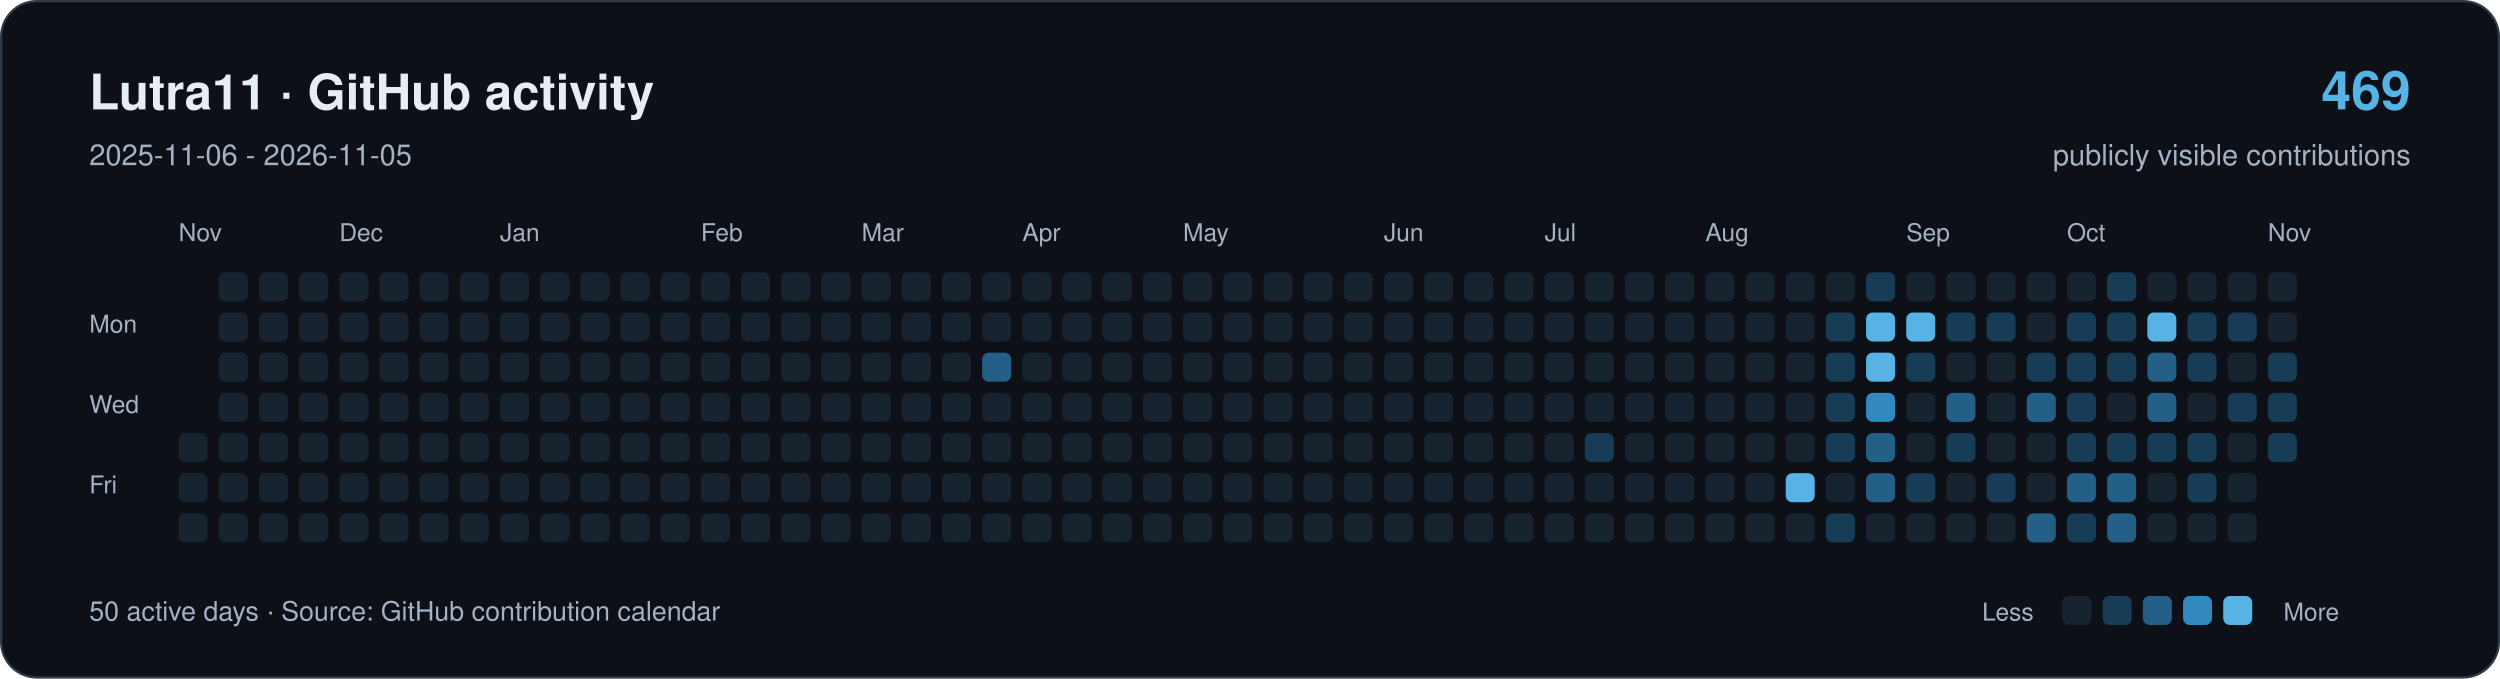
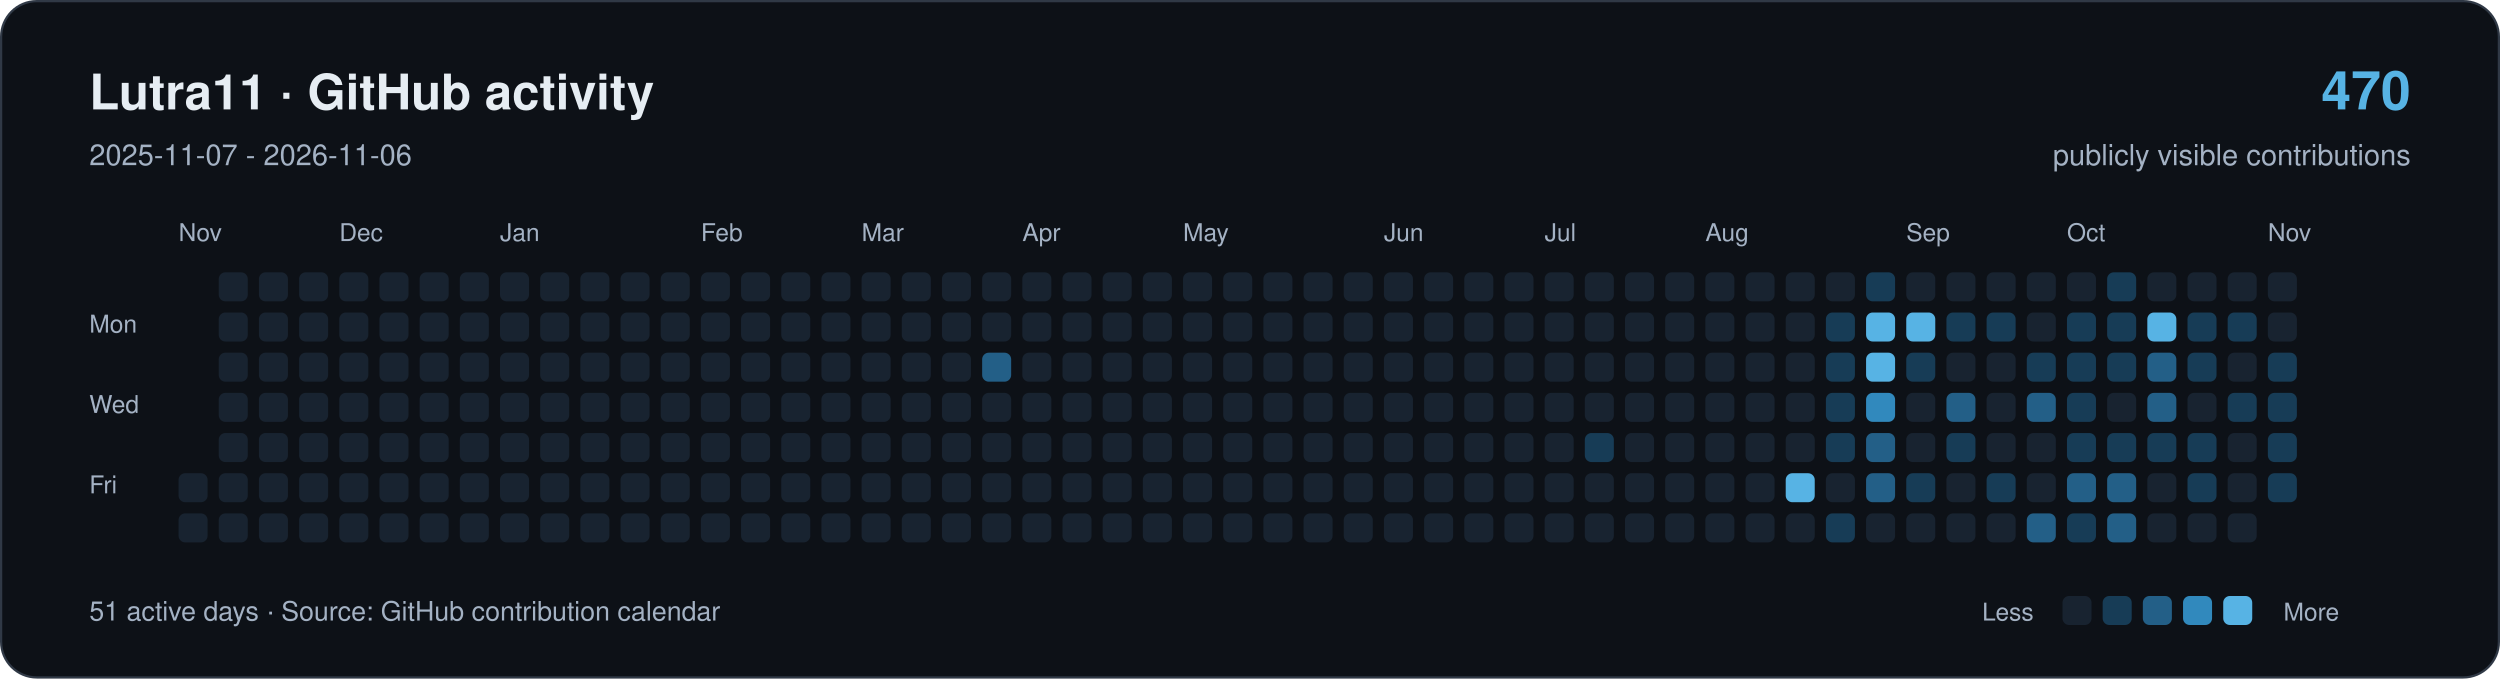
<svg xmlns="http://www.w3.org/2000/svg" width="1120" height="304" viewBox="0 0 1120 304" role="img" aria-labelledby="title description">
  <rect x="0.5" y="0.5" width="1119" height="303" rx="16" fill="#0d1117" stroke="#303946" />
  <g font-family="-apple-system,BlinkMacSystemFont,Segoe UI,Helvetica,Arial,sans-serif">
    <text x="40" y="49" font-size="22" font-weight="650" fill="#e6edf3">Lutra11 · GitHub activity</text>
-     <text x="40" y="74" font-size="13" fill="#a4b2c4">2025-11-06 - 2026-11-05</text>
-     <text x="1080" y="49" text-anchor="end" font-size="24" font-weight="650" fill="#57b3e4">469</text>
+     <text x="40" y="74" font-size="13" fill="#a4b2c4">2025-11-07 - 2026-11-06</text>
+     <text x="1080" y="49" text-anchor="end" font-size="24" font-weight="650" fill="#57b3e4">470</text>
    <text x="1080" y="74" text-anchor="end" font-size="13" fill="#a4b2c4">publicly visible contributions</text>
    <g fill="#a4b2c4" font-size="11">
      <text x="80" y="108">Nov</text>
      <text x="152" y="108">Dec</text>
      <text x="224" y="108">Jan</text>
      <text x="314" y="108">Feb</text>
      <text x="386" y="108">Mar</text>
      <text x="458" y="108">Apr</text>
      <text x="530" y="108">May</text>
      <text x="620" y="108">Jun</text>
      <text x="692" y="108">Jul</text>
      <text x="764" y="108">Aug</text>
      <text x="854" y="108">Sep</text>
      <text x="926" y="108">Oct</text>
      <text x="1016" y="108">Nov</text>
      <text x="40" y="149">Mon</text>
      <text x="40" y="185">Wed</text>
      <text x="40" y="221">Fri</text>
    </g>
-     <rect x="80" y="194" width="13" height="13" rx="3" fill="#182330" />
    <rect x="80" y="212" width="13" height="13" rx="3" fill="#182330" />
    <rect x="80" y="230" width="13" height="13" rx="3" fill="#182330" />
    <rect x="98" y="122" width="13" height="13" rx="3" fill="#182330" />
    <rect x="98" y="140" width="13" height="13" rx="3" fill="#182330" />
    <rect x="98" y="158" width="13" height="13" rx="3" fill="#182330" />
    <rect x="98" y="176" width="13" height="13" rx="3" fill="#182330" />
    <rect x="98" y="194" width="13" height="13" rx="3" fill="#182330" />
    <rect x="98" y="212" width="13" height="13" rx="3" fill="#182330" />
    <rect x="98" y="230" width="13" height="13" rx="3" fill="#182330" />
    <rect x="116" y="122" width="13" height="13" rx="3" fill="#182330" />
    <rect x="116" y="140" width="13" height="13" rx="3" fill="#182330" />
    <rect x="116" y="158" width="13" height="13" rx="3" fill="#182330" />
    <rect x="116" y="176" width="13" height="13" rx="3" fill="#182330" />
    <rect x="116" y="194" width="13" height="13" rx="3" fill="#182330" />
    <rect x="116" y="212" width="13" height="13" rx="3" fill="#182330" />
    <rect x="116" y="230" width="13" height="13" rx="3" fill="#182330" />
    <rect x="134" y="122" width="13" height="13" rx="3" fill="#182330" />
    <rect x="134" y="140" width="13" height="13" rx="3" fill="#182330" />
    <rect x="134" y="158" width="13" height="13" rx="3" fill="#182330" />
    <rect x="134" y="176" width="13" height="13" rx="3" fill="#182330" />
    <rect x="134" y="194" width="13" height="13" rx="3" fill="#182330" />
    <rect x="134" y="212" width="13" height="13" rx="3" fill="#182330" />
    <rect x="134" y="230" width="13" height="13" rx="3" fill="#182330" />
    <rect x="152" y="122" width="13" height="13" rx="3" fill="#182330" />
    <rect x="152" y="140" width="13" height="13" rx="3" fill="#182330" />
    <rect x="152" y="158" width="13" height="13" rx="3" fill="#182330" />
    <rect x="152" y="176" width="13" height="13" rx="3" fill="#182330" />
    <rect x="152" y="194" width="13" height="13" rx="3" fill="#182330" />
    <rect x="152" y="212" width="13" height="13" rx="3" fill="#182330" />
    <rect x="152" y="230" width="13" height="13" rx="3" fill="#182330" />
    <rect x="170" y="122" width="13" height="13" rx="3" fill="#182330" />
    <rect x="170" y="140" width="13" height="13" rx="3" fill="#182330" />
    <rect x="170" y="158" width="13" height="13" rx="3" fill="#182330" />
    <rect x="170" y="176" width="13" height="13" rx="3" fill="#182330" />
    <rect x="170" y="194" width="13" height="13" rx="3" fill="#182330" />
    <rect x="170" y="212" width="13" height="13" rx="3" fill="#182330" />
    <rect x="170" y="230" width="13" height="13" rx="3" fill="#182330" />
    <rect x="188" y="122" width="13" height="13" rx="3" fill="#182330" />
    <rect x="188" y="140" width="13" height="13" rx="3" fill="#182330" />
    <rect x="188" y="158" width="13" height="13" rx="3" fill="#182330" />
    <rect x="188" y="176" width="13" height="13" rx="3" fill="#182330" />
    <rect x="188" y="194" width="13" height="13" rx="3" fill="#182330" />
    <rect x="188" y="212" width="13" height="13" rx="3" fill="#182330" />
    <rect x="188" y="230" width="13" height="13" rx="3" fill="#182330" />
    <rect x="206" y="122" width="13" height="13" rx="3" fill="#182330" />
    <rect x="206" y="140" width="13" height="13" rx="3" fill="#182330" />
    <rect x="206" y="158" width="13" height="13" rx="3" fill="#182330" />
    <rect x="206" y="176" width="13" height="13" rx="3" fill="#182330" />
    <rect x="206" y="194" width="13" height="13" rx="3" fill="#182330" />
    <rect x="206" y="212" width="13" height="13" rx="3" fill="#182330" />
    <rect x="206" y="230" width="13" height="13" rx="3" fill="#182330" />
    <rect x="224" y="122" width="13" height="13" rx="3" fill="#182330" />
    <rect x="224" y="140" width="13" height="13" rx="3" fill="#182330" />
    <rect x="224" y="158" width="13" height="13" rx="3" fill="#182330" />
    <rect x="224" y="176" width="13" height="13" rx="3" fill="#182330" />
    <rect x="224" y="194" width="13" height="13" rx="3" fill="#182330" />
    <rect x="224" y="212" width="13" height="13" rx="3" fill="#182330" />
    <rect x="224" y="230" width="13" height="13" rx="3" fill="#182330" />
    <rect x="242" y="122" width="13" height="13" rx="3" fill="#182330" />
    <rect x="242" y="140" width="13" height="13" rx="3" fill="#182330" />
    <rect x="242" y="158" width="13" height="13" rx="3" fill="#182330" />
    <rect x="242" y="176" width="13" height="13" rx="3" fill="#182330" />
    <rect x="242" y="194" width="13" height="13" rx="3" fill="#182330" />
    <rect x="242" y="212" width="13" height="13" rx="3" fill="#182330" />
    <rect x="242" y="230" width="13" height="13" rx="3" fill="#182330" />
    <rect x="260" y="122" width="13" height="13" rx="3" fill="#182330" />
    <rect x="260" y="140" width="13" height="13" rx="3" fill="#182330" />
    <rect x="260" y="158" width="13" height="13" rx="3" fill="#182330" />
    <rect x="260" y="176" width="13" height="13" rx="3" fill="#182330" />
    <rect x="260" y="194" width="13" height="13" rx="3" fill="#182330" />
    <rect x="260" y="212" width="13" height="13" rx="3" fill="#182330" />
    <rect x="260" y="230" width="13" height="13" rx="3" fill="#182330" />
    <rect x="278" y="122" width="13" height="13" rx="3" fill="#182330" />
    <rect x="278" y="140" width="13" height="13" rx="3" fill="#182330" />
    <rect x="278" y="158" width="13" height="13" rx="3" fill="#182330" />
    <rect x="278" y="176" width="13" height="13" rx="3" fill="#182330" />
    <rect x="278" y="194" width="13" height="13" rx="3" fill="#182330" />
    <rect x="278" y="212" width="13" height="13" rx="3" fill="#182330" />
    <rect x="278" y="230" width="13" height="13" rx="3" fill="#182330" />
    <rect x="296" y="122" width="13" height="13" rx="3" fill="#182330" />
    <rect x="296" y="140" width="13" height="13" rx="3" fill="#182330" />
    <rect x="296" y="158" width="13" height="13" rx="3" fill="#182330" />
    <rect x="296" y="176" width="13" height="13" rx="3" fill="#182330" />
    <rect x="296" y="194" width="13" height="13" rx="3" fill="#182330" />
    <rect x="296" y="212" width="13" height="13" rx="3" fill="#182330" />
    <rect x="296" y="230" width="13" height="13" rx="3" fill="#182330" />
    <rect x="314" y="122" width="13" height="13" rx="3" fill="#182330" />
    <rect x="314" y="140" width="13" height="13" rx="3" fill="#182330" />
    <rect x="314" y="158" width="13" height="13" rx="3" fill="#182330" />
    <rect x="314" y="176" width="13" height="13" rx="3" fill="#182330" />
    <rect x="314" y="194" width="13" height="13" rx="3" fill="#182330" />
    <rect x="314" y="212" width="13" height="13" rx="3" fill="#182330" />
    <rect x="314" y="230" width="13" height="13" rx="3" fill="#182330" />
    <rect x="332" y="122" width="13" height="13" rx="3" fill="#182330" />
    <rect x="332" y="140" width="13" height="13" rx="3" fill="#182330" />
    <rect x="332" y="158" width="13" height="13" rx="3" fill="#182330" />
    <rect x="332" y="176" width="13" height="13" rx="3" fill="#182330" />
    <rect x="332" y="194" width="13" height="13" rx="3" fill="#182330" />
    <rect x="332" y="212" width="13" height="13" rx="3" fill="#182330" />
    <rect x="332" y="230" width="13" height="13" rx="3" fill="#182330" />
    <rect x="350" y="122" width="13" height="13" rx="3" fill="#182330" />
    <rect x="350" y="140" width="13" height="13" rx="3" fill="#182330" />
    <rect x="350" y="158" width="13" height="13" rx="3" fill="#182330" />
    <rect x="350" y="176" width="13" height="13" rx="3" fill="#182330" />
    <rect x="350" y="194" width="13" height="13" rx="3" fill="#182330" />
    <rect x="350" y="212" width="13" height="13" rx="3" fill="#182330" />
    <rect x="350" y="230" width="13" height="13" rx="3" fill="#182330" />
    <rect x="368" y="122" width="13" height="13" rx="3" fill="#182330" />
    <rect x="368" y="140" width="13" height="13" rx="3" fill="#182330" />
    <rect x="368" y="158" width="13" height="13" rx="3" fill="#182330" />
    <rect x="368" y="176" width="13" height="13" rx="3" fill="#182330" />
    <rect x="368" y="194" width="13" height="13" rx="3" fill="#182330" />
    <rect x="368" y="212" width="13" height="13" rx="3" fill="#182330" />
    <rect x="368" y="230" width="13" height="13" rx="3" fill="#182330" />
    <rect x="386" y="122" width="13" height="13" rx="3" fill="#182330" />
    <rect x="386" y="140" width="13" height="13" rx="3" fill="#182330" />
    <rect x="386" y="158" width="13" height="13" rx="3" fill="#182330" />
    <rect x="386" y="176" width="13" height="13" rx="3" fill="#182330" />
    <rect x="386" y="194" width="13" height="13" rx="3" fill="#182330" />
    <rect x="386" y="212" width="13" height="13" rx="3" fill="#182330" />
    <rect x="386" y="230" width="13" height="13" rx="3" fill="#182330" />
    <rect x="404" y="122" width="13" height="13" rx="3" fill="#182330" />
    <rect x="404" y="140" width="13" height="13" rx="3" fill="#182330" />
    <rect x="404" y="158" width="13" height="13" rx="3" fill="#182330" />
    <rect x="404" y="176" width="13" height="13" rx="3" fill="#182330" />
    <rect x="404" y="194" width="13" height="13" rx="3" fill="#182330" />
    <rect x="404" y="212" width="13" height="13" rx="3" fill="#182330" />
    <rect x="404" y="230" width="13" height="13" rx="3" fill="#182330" />
    <rect x="422" y="122" width="13" height="13" rx="3" fill="#182330" />
    <rect x="422" y="140" width="13" height="13" rx="3" fill="#182330" />
    <rect x="422" y="158" width="13" height="13" rx="3" fill="#182330" />
    <rect x="422" y="176" width="13" height="13" rx="3" fill="#182330" />
    <rect x="422" y="194" width="13" height="13" rx="3" fill="#182330" />
    <rect x="422" y="212" width="13" height="13" rx="3" fill="#182330" />
    <rect x="422" y="230" width="13" height="13" rx="3" fill="#182330" />
    <rect x="440" y="122" width="13" height="13" rx="3" fill="#182330" />
    <rect x="440" y="140" width="13" height="13" rx="3" fill="#182330" />
    <rect x="440" y="158" width="13" height="13" rx="3" fill="#235f87" />
    <rect x="440" y="176" width="13" height="13" rx="3" fill="#182330" />
    <rect x="440" y="194" width="13" height="13" rx="3" fill="#182330" />
    <rect x="440" y="212" width="13" height="13" rx="3" fill="#182330" />
    <rect x="440" y="230" width="13" height="13" rx="3" fill="#182330" />
    <rect x="458" y="122" width="13" height="13" rx="3" fill="#182330" />
    <rect x="458" y="140" width="13" height="13" rx="3" fill="#182330" />
    <rect x="458" y="158" width="13" height="13" rx="3" fill="#182330" />
    <rect x="458" y="176" width="13" height="13" rx="3" fill="#182330" />
    <rect x="458" y="194" width="13" height="13" rx="3" fill="#182330" />
    <rect x="458" y="212" width="13" height="13" rx="3" fill="#182330" />
    <rect x="458" y="230" width="13" height="13" rx="3" fill="#182330" />
    <rect x="476" y="122" width="13" height="13" rx="3" fill="#182330" />
    <rect x="476" y="140" width="13" height="13" rx="3" fill="#182330" />
    <rect x="476" y="158" width="13" height="13" rx="3" fill="#182330" />
    <rect x="476" y="176" width="13" height="13" rx="3" fill="#182330" />
    <rect x="476" y="194" width="13" height="13" rx="3" fill="#182330" />
    <rect x="476" y="212" width="13" height="13" rx="3" fill="#182330" />
    <rect x="476" y="230" width="13" height="13" rx="3" fill="#182330" />
    <rect x="494" y="122" width="13" height="13" rx="3" fill="#182330" />
    <rect x="494" y="140" width="13" height="13" rx="3" fill="#182330" />
    <rect x="494" y="158" width="13" height="13" rx="3" fill="#182330" />
    <rect x="494" y="176" width="13" height="13" rx="3" fill="#182330" />
    <rect x="494" y="194" width="13" height="13" rx="3" fill="#182330" />
    <rect x="494" y="212" width="13" height="13" rx="3" fill="#182330" />
    <rect x="494" y="230" width="13" height="13" rx="3" fill="#182330" />
    <rect x="512" y="122" width="13" height="13" rx="3" fill="#182330" />
    <rect x="512" y="140" width="13" height="13" rx="3" fill="#182330" />
    <rect x="512" y="158" width="13" height="13" rx="3" fill="#182330" />
    <rect x="512" y="176" width="13" height="13" rx="3" fill="#182330" />
    <rect x="512" y="194" width="13" height="13" rx="3" fill="#182330" />
    <rect x="512" y="212" width="13" height="13" rx="3" fill="#182330" />
    <rect x="512" y="230" width="13" height="13" rx="3" fill="#182330" />
    <rect x="530" y="122" width="13" height="13" rx="3" fill="#182330" />
    <rect x="530" y="140" width="13" height="13" rx="3" fill="#182330" />
    <rect x="530" y="158" width="13" height="13" rx="3" fill="#182330" />
    <rect x="530" y="176" width="13" height="13" rx="3" fill="#182330" />
    <rect x="530" y="194" width="13" height="13" rx="3" fill="#182330" />
    <rect x="530" y="212" width="13" height="13" rx="3" fill="#182330" />
    <rect x="530" y="230" width="13" height="13" rx="3" fill="#182330" />
    <rect x="548" y="122" width="13" height="13" rx="3" fill="#182330" />
    <rect x="548" y="140" width="13" height="13" rx="3" fill="#182330" />
    <rect x="548" y="158" width="13" height="13" rx="3" fill="#182330" />
    <rect x="548" y="176" width="13" height="13" rx="3" fill="#182330" />
    <rect x="548" y="194" width="13" height="13" rx="3" fill="#182330" />
    <rect x="548" y="212" width="13" height="13" rx="3" fill="#182330" />
    <rect x="548" y="230" width="13" height="13" rx="3" fill="#182330" />
    <rect x="566" y="122" width="13" height="13" rx="3" fill="#182330" />
    <rect x="566" y="140" width="13" height="13" rx="3" fill="#182330" />
    <rect x="566" y="158" width="13" height="13" rx="3" fill="#182330" />
    <rect x="566" y="176" width="13" height="13" rx="3" fill="#182330" />
    <rect x="566" y="194" width="13" height="13" rx="3" fill="#182330" />
    <rect x="566" y="212" width="13" height="13" rx="3" fill="#182330" />
    <rect x="566" y="230" width="13" height="13" rx="3" fill="#182330" />
    <rect x="584" y="122" width="13" height="13" rx="3" fill="#182330" />
    <rect x="584" y="140" width="13" height="13" rx="3" fill="#182330" />
    <rect x="584" y="158" width="13" height="13" rx="3" fill="#182330" />
    <rect x="584" y="176" width="13" height="13" rx="3" fill="#182330" />
    <rect x="584" y="194" width="13" height="13" rx="3" fill="#182330" />
    <rect x="584" y="212" width="13" height="13" rx="3" fill="#182330" />
    <rect x="584" y="230" width="13" height="13" rx="3" fill="#182330" />
    <rect x="602" y="122" width="13" height="13" rx="3" fill="#182330" />
    <rect x="602" y="140" width="13" height="13" rx="3" fill="#182330" />
    <rect x="602" y="158" width="13" height="13" rx="3" fill="#182330" />
    <rect x="602" y="176" width="13" height="13" rx="3" fill="#182330" />
    <rect x="602" y="194" width="13" height="13" rx="3" fill="#182330" />
    <rect x="602" y="212" width="13" height="13" rx="3" fill="#182330" />
    <rect x="602" y="230" width="13" height="13" rx="3" fill="#182330" />
    <rect x="620" y="122" width="13" height="13" rx="3" fill="#182330" />
    <rect x="620" y="140" width="13" height="13" rx="3" fill="#182330" />
    <rect x="620" y="158" width="13" height="13" rx="3" fill="#182330" />
    <rect x="620" y="176" width="13" height="13" rx="3" fill="#182330" />
    <rect x="620" y="194" width="13" height="13" rx="3" fill="#182330" />
    <rect x="620" y="212" width="13" height="13" rx="3" fill="#182330" />
    <rect x="620" y="230" width="13" height="13" rx="3" fill="#182330" />
    <rect x="638" y="122" width="13" height="13" rx="3" fill="#182330" />
    <rect x="638" y="140" width="13" height="13" rx="3" fill="#182330" />
    <rect x="638" y="158" width="13" height="13" rx="3" fill="#182330" />
    <rect x="638" y="176" width="13" height="13" rx="3" fill="#182330" />
    <rect x="638" y="194" width="13" height="13" rx="3" fill="#182330" />
    <rect x="638" y="212" width="13" height="13" rx="3" fill="#182330" />
    <rect x="638" y="230" width="13" height="13" rx="3" fill="#182330" />
    <rect x="656" y="122" width="13" height="13" rx="3" fill="#182330" />
    <rect x="656" y="140" width="13" height="13" rx="3" fill="#182330" />
    <rect x="656" y="158" width="13" height="13" rx="3" fill="#182330" />
    <rect x="656" y="176" width="13" height="13" rx="3" fill="#182330" />
    <rect x="656" y="194" width="13" height="13" rx="3" fill="#182330" />
    <rect x="656" y="212" width="13" height="13" rx="3" fill="#182330" />
    <rect x="656" y="230" width="13" height="13" rx="3" fill="#182330" />
    <rect x="674" y="122" width="13" height="13" rx="3" fill="#182330" />
    <rect x="674" y="140" width="13" height="13" rx="3" fill="#182330" />
    <rect x="674" y="158" width="13" height="13" rx="3" fill="#182330" />
    <rect x="674" y="176" width="13" height="13" rx="3" fill="#182330" />
    <rect x="674" y="194" width="13" height="13" rx="3" fill="#182330" />
    <rect x="674" y="212" width="13" height="13" rx="3" fill="#182330" />
    <rect x="674" y="230" width="13" height="13" rx="3" fill="#182330" />
    <rect x="692" y="122" width="13" height="13" rx="3" fill="#182330" />
    <rect x="692" y="140" width="13" height="13" rx="3" fill="#182330" />
    <rect x="692" y="158" width="13" height="13" rx="3" fill="#182330" />
    <rect x="692" y="176" width="13" height="13" rx="3" fill="#182330" />
    <rect x="692" y="194" width="13" height="13" rx="3" fill="#182330" />
    <rect x="692" y="212" width="13" height="13" rx="3" fill="#182330" />
    <rect x="692" y="230" width="13" height="13" rx="3" fill="#182330" />
    <rect x="710" y="122" width="13" height="13" rx="3" fill="#182330" />
    <rect x="710" y="140" width="13" height="13" rx="3" fill="#182330" />
    <rect x="710" y="158" width="13" height="13" rx="3" fill="#182330" />
    <rect x="710" y="176" width="13" height="13" rx="3" fill="#182330" />
    <rect x="710" y="194" width="13" height="13" rx="3" fill="#173c56" />
    <rect x="710" y="212" width="13" height="13" rx="3" fill="#182330" />
    <rect x="710" y="230" width="13" height="13" rx="3" fill="#182330" />
    <rect x="728" y="122" width="13" height="13" rx="3" fill="#182330" />
    <rect x="728" y="140" width="13" height="13" rx="3" fill="#182330" />
    <rect x="728" y="158" width="13" height="13" rx="3" fill="#182330" />
    <rect x="728" y="176" width="13" height="13" rx="3" fill="#182330" />
    <rect x="728" y="194" width="13" height="13" rx="3" fill="#182330" />
    <rect x="728" y="212" width="13" height="13" rx="3" fill="#182330" />
    <rect x="728" y="230" width="13" height="13" rx="3" fill="#182330" />
    <rect x="746" y="122" width="13" height="13" rx="3" fill="#182330" />
    <rect x="746" y="140" width="13" height="13" rx="3" fill="#182330" />
    <rect x="746" y="158" width="13" height="13" rx="3" fill="#182330" />
    <rect x="746" y="176" width="13" height="13" rx="3" fill="#182330" />
    <rect x="746" y="194" width="13" height="13" rx="3" fill="#182330" />
    <rect x="746" y="212" width="13" height="13" rx="3" fill="#182330" />
    <rect x="746" y="230" width="13" height="13" rx="3" fill="#182330" />
    <rect x="764" y="122" width="13" height="13" rx="3" fill="#182330" />
    <rect x="764" y="140" width="13" height="13" rx="3" fill="#182330" />
    <rect x="764" y="158" width="13" height="13" rx="3" fill="#182330" />
    <rect x="764" y="176" width="13" height="13" rx="3" fill="#182330" />
    <rect x="764" y="194" width="13" height="13" rx="3" fill="#182330" />
    <rect x="764" y="212" width="13" height="13" rx="3" fill="#182330" />
    <rect x="764" y="230" width="13" height="13" rx="3" fill="#182330" />
    <rect x="782" y="122" width="13" height="13" rx="3" fill="#182330" />
    <rect x="782" y="140" width="13" height="13" rx="3" fill="#182330" />
    <rect x="782" y="158" width="13" height="13" rx="3" fill="#182330" />
    <rect x="782" y="176" width="13" height="13" rx="3" fill="#182330" />
    <rect x="782" y="194" width="13" height="13" rx="3" fill="#182330" />
    <rect x="782" y="212" width="13" height="13" rx="3" fill="#182330" />
    <rect x="782" y="230" width="13" height="13" rx="3" fill="#182330" />
    <rect x="800" y="122" width="13" height="13" rx="3" fill="#182330" />
    <rect x="800" y="140" width="13" height="13" rx="3" fill="#182330" />
    <rect x="800" y="158" width="13" height="13" rx="3" fill="#182330" />
    <rect x="800" y="176" width="13" height="13" rx="3" fill="#182330" />
    <rect x="800" y="194" width="13" height="13" rx="3" fill="#182330" />
    <rect x="800" y="212" width="13" height="13" rx="3" fill="#57b3e4" />
    <rect x="800" y="230" width="13" height="13" rx="3" fill="#182330" />
    <rect x="818" y="122" width="13" height="13" rx="3" fill="#182330" />
    <rect x="818" y="140" width="13" height="13" rx="3" fill="#173c56" />
    <rect x="818" y="158" width="13" height="13" rx="3" fill="#173c56" />
    <rect x="818" y="176" width="13" height="13" rx="3" fill="#173c56" />
    <rect x="818" y="194" width="13" height="13" rx="3" fill="#173c56" />
    <rect x="818" y="212" width="13" height="13" rx="3" fill="#182330" />
    <rect x="818" y="230" width="13" height="13" rx="3" fill="#173c56" />
    <rect x="836" y="122" width="13" height="13" rx="3" fill="#173c56" />
    <rect x="836" y="140" width="13" height="13" rx="3" fill="#57b3e4" />
    <rect x="836" y="158" width="13" height="13" rx="3" fill="#57b3e4" />
    <rect x="836" y="176" width="13" height="13" rx="3" fill="#3189bd" />
    <rect x="836" y="194" width="13" height="13" rx="3" fill="#235f87" />
    <rect x="836" y="212" width="13" height="13" rx="3" fill="#235f87" />
    <rect x="836" y="230" width="13" height="13" rx="3" fill="#182330" />
    <rect x="854" y="122" width="13" height="13" rx="3" fill="#182330" />
    <rect x="854" y="140" width="13" height="13" rx="3" fill="#57b3e4" />
    <rect x="854" y="158" width="13" height="13" rx="3" fill="#173c56" />
    <rect x="854" y="176" width="13" height="13" rx="3" fill="#182330" />
    <rect x="854" y="194" width="13" height="13" rx="3" fill="#182330" />
    <rect x="854" y="212" width="13" height="13" rx="3" fill="#173c56" />
    <rect x="854" y="230" width="13" height="13" rx="3" fill="#182330" />
    <rect x="872" y="122" width="13" height="13" rx="3" fill="#182330" />
    <rect x="872" y="140" width="13" height="13" rx="3" fill="#173c56" />
    <rect x="872" y="158" width="13" height="13" rx="3" fill="#182330" />
    <rect x="872" y="176" width="13" height="13" rx="3" fill="#235f87" />
    <rect x="872" y="194" width="13" height="13" rx="3" fill="#173c56" />
    <rect x="872" y="212" width="13" height="13" rx="3" fill="#182330" />
    <rect x="872" y="230" width="13" height="13" rx="3" fill="#182330" />
    <rect x="890" y="122" width="13" height="13" rx="3" fill="#182330" />
    <rect x="890" y="140" width="13" height="13" rx="3" fill="#173c56" />
    <rect x="890" y="158" width="13" height="13" rx="3" fill="#182330" />
    <rect x="890" y="176" width="13" height="13" rx="3" fill="#182330" />
    <rect x="890" y="194" width="13" height="13" rx="3" fill="#182330" />
    <rect x="890" y="212" width="13" height="13" rx="3" fill="#173c56" />
    <rect x="890" y="230" width="13" height="13" rx="3" fill="#182330" />
    <rect x="908" y="122" width="13" height="13" rx="3" fill="#182330" />
    <rect x="908" y="140" width="13" height="13" rx="3" fill="#182330" />
    <rect x="908" y="158" width="13" height="13" rx="3" fill="#173c56" />
    <rect x="908" y="176" width="13" height="13" rx="3" fill="#235f87" />
    <rect x="908" y="194" width="13" height="13" rx="3" fill="#182330" />
    <rect x="908" y="212" width="13" height="13" rx="3" fill="#182330" />
    <rect x="908" y="230" width="13" height="13" rx="3" fill="#235f87" />
    <rect x="926" y="122" width="13" height="13" rx="3" fill="#182330" />
    <rect x="926" y="140" width="13" height="13" rx="3" fill="#173c56" />
    <rect x="926" y="158" width="13" height="13" rx="3" fill="#173c56" />
    <rect x="926" y="176" width="13" height="13" rx="3" fill="#173c56" />
    <rect x="926" y="194" width="13" height="13" rx="3" fill="#173c56" />
    <rect x="926" y="212" width="13" height="13" rx="3" fill="#235f87" />
    <rect x="926" y="230" width="13" height="13" rx="3" fill="#173c56" />
    <rect x="944" y="122" width="13" height="13" rx="3" fill="#173c56" />
    <rect x="944" y="140" width="13" height="13" rx="3" fill="#173c56" />
    <rect x="944" y="158" width="13" height="13" rx="3" fill="#173c56" />
    <rect x="944" y="176" width="13" height="13" rx="3" fill="#182330" />
    <rect x="944" y="194" width="13" height="13" rx="3" fill="#173c56" />
    <rect x="944" y="212" width="13" height="13" rx="3" fill="#235f87" />
    <rect x="944" y="230" width="13" height="13" rx="3" fill="#235f87" />
    <rect x="962" y="122" width="13" height="13" rx="3" fill="#182330" />
    <rect x="962" y="140" width="13" height="13" rx="3" fill="#57b3e4" />
    <rect x="962" y="158" width="13" height="13" rx="3" fill="#235f87" />
    <rect x="962" y="176" width="13" height="13" rx="3" fill="#235f87" />
    <rect x="962" y="194" width="13" height="13" rx="3" fill="#173c56" />
    <rect x="962" y="212" width="13" height="13" rx="3" fill="#182330" />
    <rect x="962" y="230" width="13" height="13" rx="3" fill="#182330" />
    <rect x="980" y="122" width="13" height="13" rx="3" fill="#182330" />
    <rect x="980" y="140" width="13" height="13" rx="3" fill="#173c56" />
    <rect x="980" y="158" width="13" height="13" rx="3" fill="#173c56" />
    <rect x="980" y="176" width="13" height="13" rx="3" fill="#182330" />
    <rect x="980" y="194" width="13" height="13" rx="3" fill="#173c56" />
    <rect x="980" y="212" width="13" height="13" rx="3" fill="#173c56" />
    <rect x="980" y="230" width="13" height="13" rx="3" fill="#182330" />
    <rect x="998" y="122" width="13" height="13" rx="3" fill="#182330" />
    <rect x="998" y="140" width="13" height="13" rx="3" fill="#173c56" />
    <rect x="998" y="158" width="13" height="13" rx="3" fill="#182330" />
    <rect x="998" y="176" width="13" height="13" rx="3" fill="#173c56" />
    <rect x="998" y="194" width="13" height="13" rx="3" fill="#182330" />
    <rect x="998" y="212" width="13" height="13" rx="3" fill="#182330" />
    <rect x="998" y="230" width="13" height="13" rx="3" fill="#182330" />
    <rect x="1016" y="122" width="13" height="13" rx="3" fill="#182330" />
    <rect x="1016" y="140" width="13" height="13" rx="3" fill="#182330" />
    <rect x="1016" y="158" width="13" height="13" rx="3" fill="#173c56" />
    <rect x="1016" y="176" width="13" height="13" rx="3" fill="#173c56" />
    <rect x="1016" y="194" width="13" height="13" rx="3" fill="#173c56" />
-     <text x="40" y="278" font-size="12" fill="#a4b2c4">50 active days · Source: GitHub contribution calendar</text>
+     <rect x="1016" y="212" width="13" height="13" rx="3" fill="#173c56" />
+     <text x="40" y="278" font-size="12" fill="#a4b2c4">51 active days · Source: GitHub contribution calendar</text>
    <g font-size="11" fill="#a4b2c4">
      <text x="888" y="278">Less</text>
      <rect x="924" y="267" width="13" height="13" rx="3" transform="translate(0,0)" fill="#182330" />
      <rect x="924" y="267" width="13" height="13" rx="3" transform="translate(18,0)" fill="#173c56" />
      <rect x="924" y="267" width="13" height="13" rx="3" transform="translate(36,0)" fill="#235f87" />
      <rect x="924" y="267" width="13" height="13" rx="3" transform="translate(54,0)" fill="#3189bd" />
      <rect x="924" y="267" width="13" height="13" rx="3" transform="translate(72,0)" fill="#57b3e4" />
      <text x="1023" y="278">More</text>
    </g>
  </g>
</svg>
